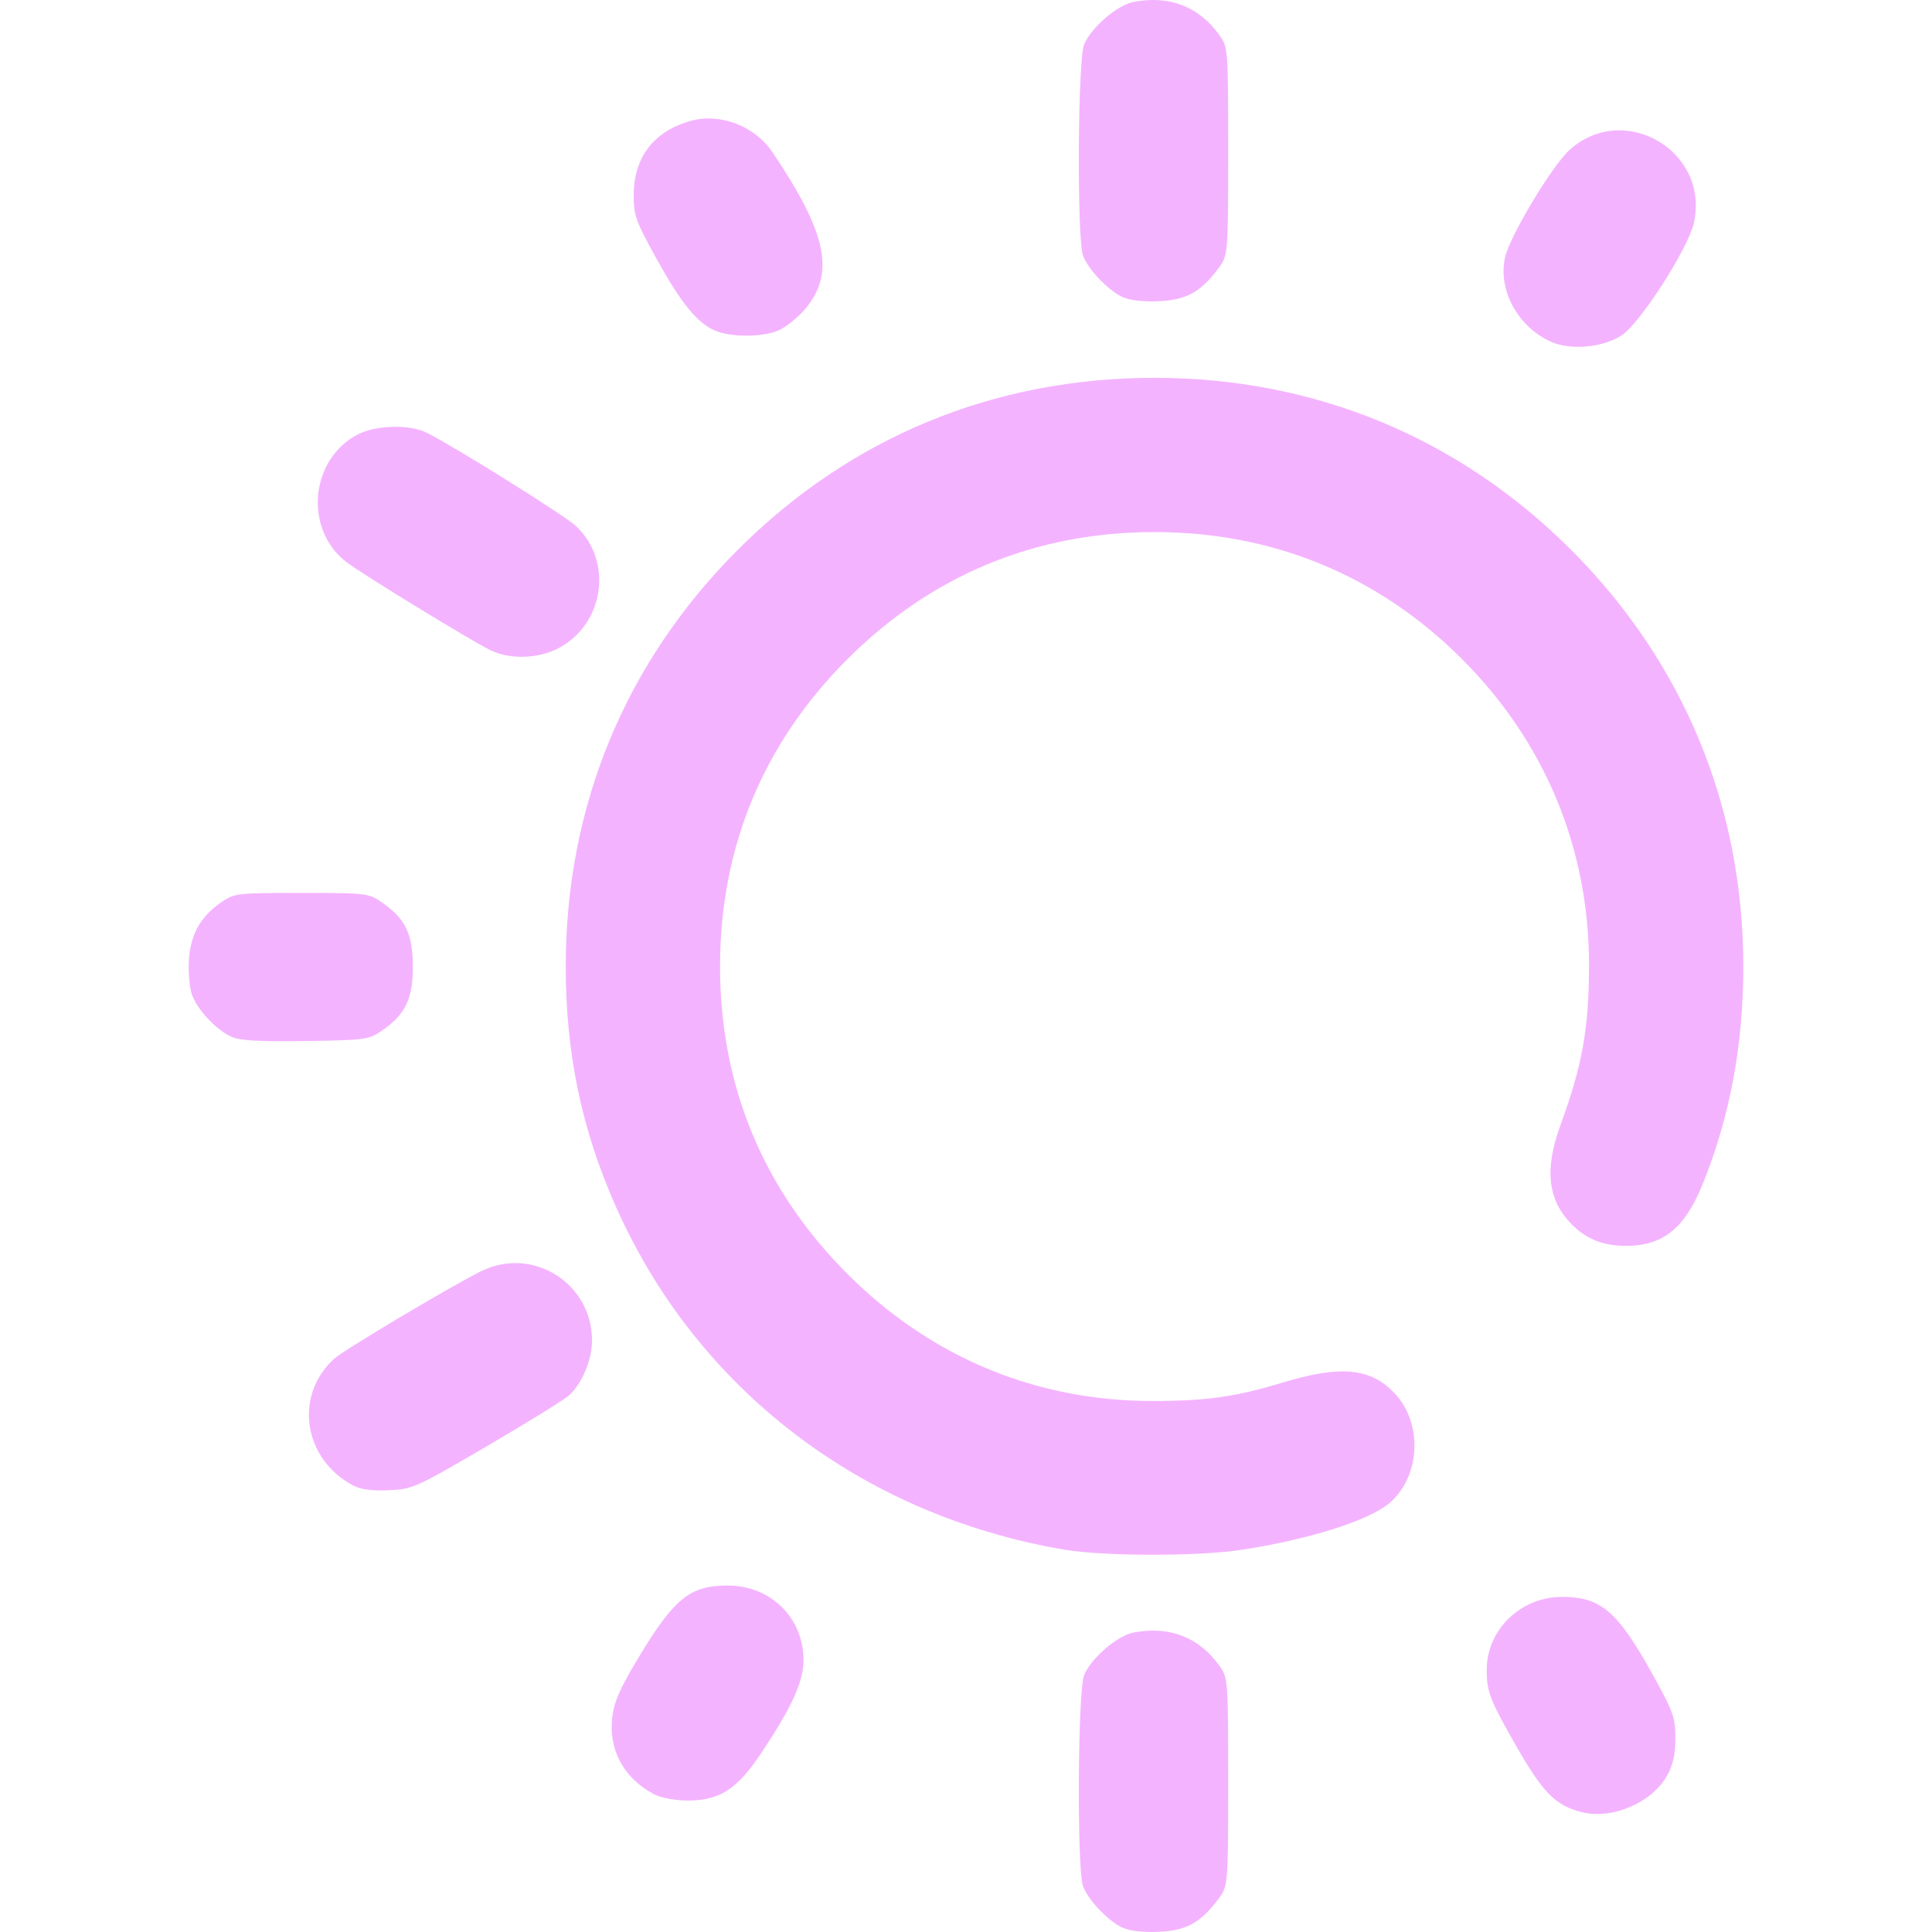
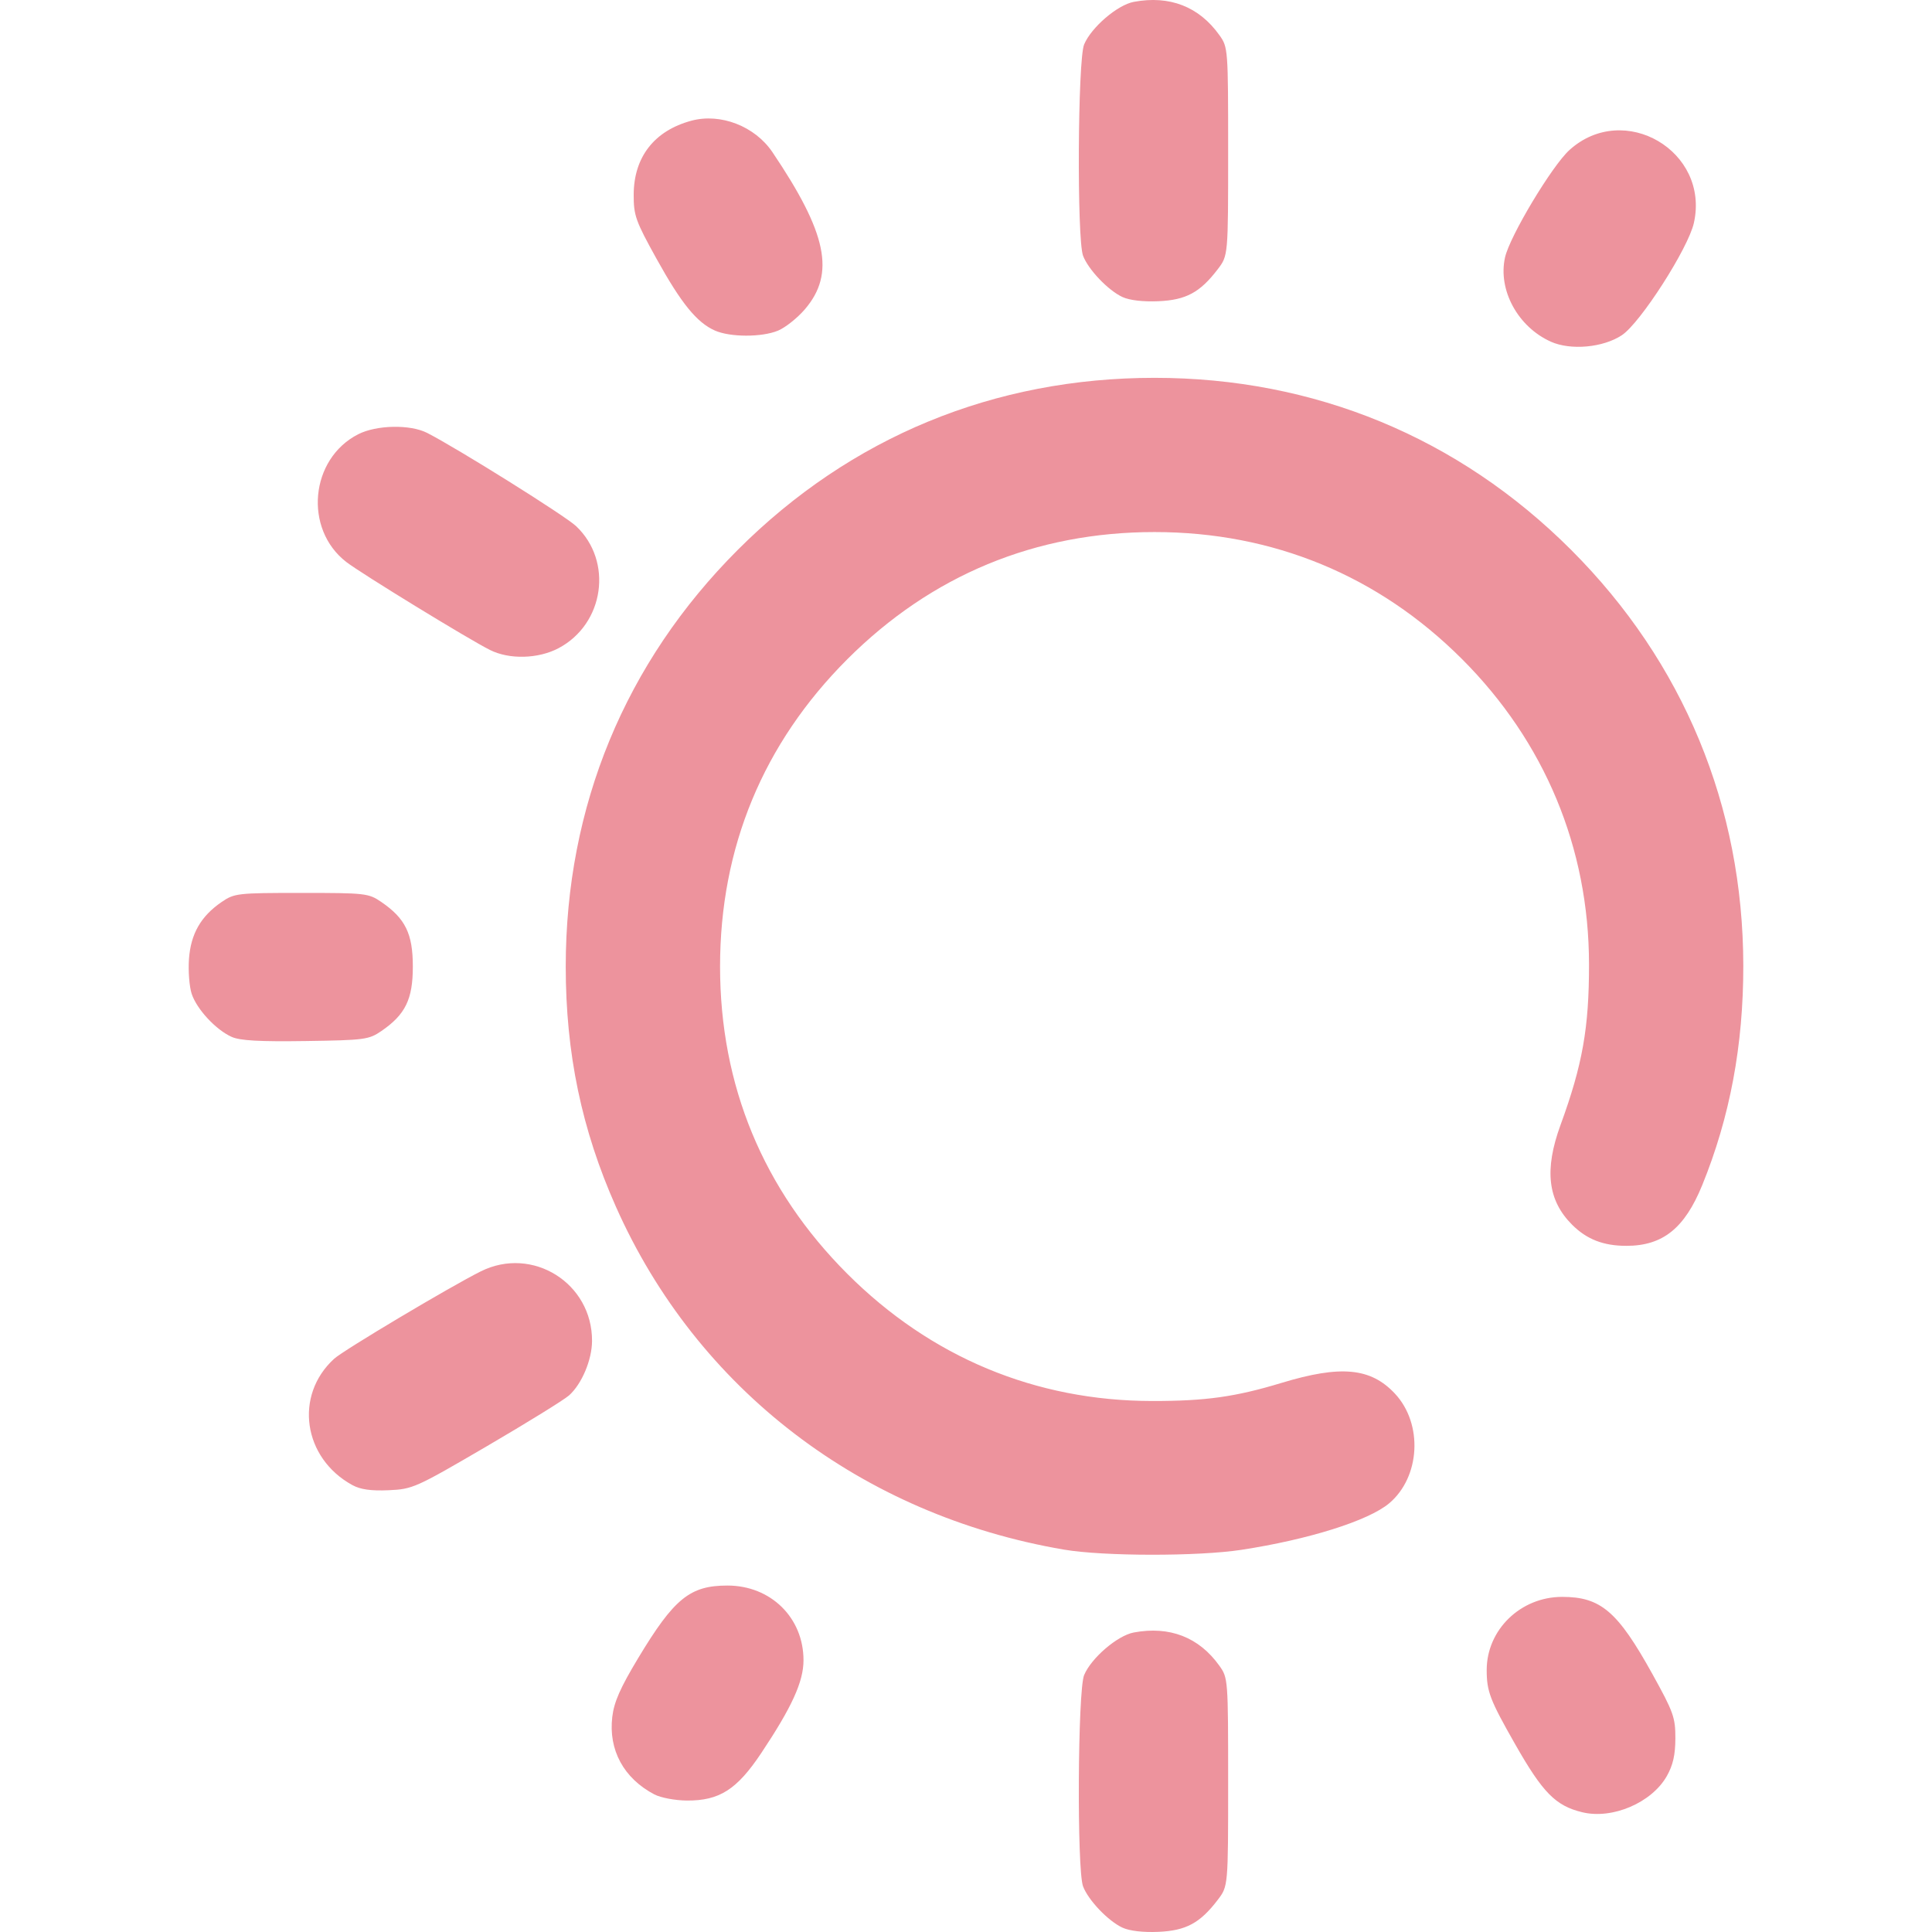
<svg xmlns="http://www.w3.org/2000/svg" xmlns:xlink="http://www.w3.org/1999/xlink" width="512" height="512" viewBox="0 0 135.467 135.467" version="1.1" id="svg1" xml:space="preserve">
  <defs id="defs1">
    <linearGradient id="linearGradient10">
-       <stop style="stop-color:#f4b3ff;stop-opacity:1;" offset="0" id="stop10" />
-       <stop style="stop-color:#f4b3ff;stop-opacity:1" offset="1" id="stop11" />
+       <stop style="stop-color:#ed939d;stop-opacity:1;" offset="0" id="stop10" />
+       <stop style="stop-color:#ed939d;stop-opacity:1" offset="1" id="stop11" />
    </linearGradient>
    <linearGradient xlink:href="#linearGradient10" id="linearGradient11" x1="46.212" y1="165.375" x2="131.625" y2="165.375" gradientUnits="userSpaceOnUse" />
  </defs>
  <g id="layer1" transform="matrix(0.9377842,0,0,0.9377842,-29.23775,-88.22543)">
    <path style="fill:url(#linearGradient11);fill-opacity:1" d="m 115.102,238.208 c -1.072,-0.499 -2.556,-2.055 -2.946,-3.09 -0.466,-1.237 -0.398,-14.652 0.081,-15.795 0.535,-1.279 2.489,-2.955 3.711,-3.184 2.678,-0.502 4.88,0.353 6.402,2.487 0.647,0.907 0.655,1.012 0.655,8.701 0,7.783 0,7.783 -0.775,8.8 -1.328,1.741 -2.373,2.305 -4.439,2.395 -1.144,0.05 -2.161,-0.069 -2.687,-0.314 z m 34.368,-8.631 c -1.983,-0.484 -2.941,-1.457 -5.002,-5.078 -1.887,-3.314 -2.131,-3.95 -2.131,-5.552 0,-3.014 2.534,-5.471 5.642,-5.471 2.886,0 4.151,1.083 6.753,5.779 1.571,2.836 1.716,3.241 1.712,4.798 -0.003,1.235 -0.178,2.006 -0.638,2.819 -1.132,1.999 -4.078,3.257 -6.335,2.705 z m -69.363,-1.329 c -2.296,-1.208 -3.444,-3.322 -3.15,-5.8 0.132,-1.115 0.598,-2.17 1.944,-4.406 2.68,-4.45 3.866,-5.413 6.666,-5.413 3.241,0 5.688,2.403 5.688,5.585 0,1.602 -0.866,3.503 -3.166,6.951 -1.816,2.722 -3.126,3.556 -5.557,3.539 -0.871,-0.006 -1.958,-0.211 -2.425,-0.457 z m 30.621,-18.306 c -15.134,-2.583 -27.434,-11.995 -33.497,-25.633 -2.562,-5.762 -3.754,-11.467 -3.754,-17.964 0,-11.973 4.444,-22.735 12.867,-31.157 8.434,-8.434 19.157,-12.859 31.157,-12.859 11.96,0 22.736,4.451 31.151,12.866 8.393,8.393 12.856,19.172 12.871,31.083 0.007,5.946 -0.998,11.318 -3.07,16.41 -1.315,3.23 -2.952,4.541 -5.672,4.541 -1.72,0 -2.966,-0.485 -4.063,-1.583 -1.821,-1.821 -2.085,-4.102 -0.863,-7.448 1.649,-4.513 2.136,-7.263 2.132,-12.025 -0.008,-8.699 -3.309,-16.629 -9.497,-22.817 -6.239,-6.239 -14.123,-9.496 -22.989,-9.496 -8.9,0 -16.684,3.223 -22.973,9.512 -6.289,6.289 -9.512,14.073 -9.512,22.973 0,8.9 3.223,16.684 9.512,22.973 6.238,6.238 14.068,9.505 22.801,9.513 3.989,0.004 6.224,-0.309 9.668,-1.354 4.433,-1.345 6.674,-1.132 8.482,0.806 2.108,2.26 1.897,6.235 -0.436,8.198 -1.545,1.3 -6.027,2.71 -11.051,3.478 -3.247,0.496 -10.311,0.487 -13.264,-0.017 z m -53.199,-4.821 c -3.696,-2.017 -4.375,-6.708 -1.366,-9.45 0.705,-0.643 8.682,-5.396 10.962,-6.533 3.862,-1.925 8.342,0.88 8.319,5.208 -0.007,1.416 -0.769,3.217 -1.72,4.067 -0.37,0.33 -3.139,2.042 -6.154,3.804 -5.317,3.107 -5.538,3.206 -7.338,3.285 -1.312,0.057 -2.104,-0.054 -2.702,-0.381 z m -9.031,-33.515 c -1.182,-0.531 -2.608,-2.068 -2.989,-3.221 -0.176,-0.534 -0.267,-1.707 -0.202,-2.608 0.136,-1.878 0.89,-3.194 2.439,-4.255 0.957,-0.655 1.173,-0.68 5.973,-0.68 4.8,0 5.016,0.025 5.973,0.68 1.796,1.231 2.353,2.371 2.353,4.823 0,2.451 -0.556,3.591 -2.352,4.823 -0.937,0.643 -1.247,0.684 -5.67,0.749 -3.444,0.051 -4.902,-0.031 -5.525,-0.311 z m 19.321,-28.926 c -1.602,-0.801 -9.628,-5.716 -10.75,-6.583 -3.198,-2.47 -2.71,-7.713 0.889,-9.549 1.372,-0.7 3.89,-0.749 5.159,-0.1 2.264,1.157 10.31,6.192 11.13,6.965 2.788,2.629 2.114,7.324 -1.311,9.132 -1.516,0.8 -3.674,0.857 -5.118,0.134 z M 147.134,119.626 c -2.469,-1.106 -3.972,-3.873 -3.426,-6.304 0.358,-1.592 3.513,-6.849 4.819,-8.029 4.075,-3.681 10.498,0.083 9.302,5.452 -0.424,1.903 -4.001,7.48 -5.387,8.397 -1.402,0.928 -3.826,1.149 -5.308,0.485 z m -62.512,-0.836 c -1.346,-0.599 -2.51,-2.031 -4.352,-5.356 -1.571,-2.836 -1.716,-3.241 -1.712,-4.798 0.008,-2.818 1.544,-4.787 4.316,-5.533 2.177,-0.586 4.748,0.411 6.056,2.35 4.091,6.063 4.715,9.079 2.431,11.747 -0.557,0.651 -1.46,1.37 -2.006,1.598 -1.212,0.506 -3.587,0.502 -4.734,-0.008 z m 30.48,-2.503 c -1.072,-0.499 -2.556,-2.055 -2.946,-3.09 -0.466,-1.237 -0.398,-14.652 0.081,-15.795 0.535,-1.279 2.489,-2.955 3.711,-3.184 2.678,-0.502 4.88,0.353 6.402,2.487 0.647,0.907 0.655,1.012 0.655,8.701 0,7.783 0,7.783 -0.775,8.8 -1.328,1.741 -2.373,2.305 -4.439,2.395 -1.144,0.05 -2.161,-0.069 -2.687,-0.314 z" id="path10" />
  </g>
</svg>
